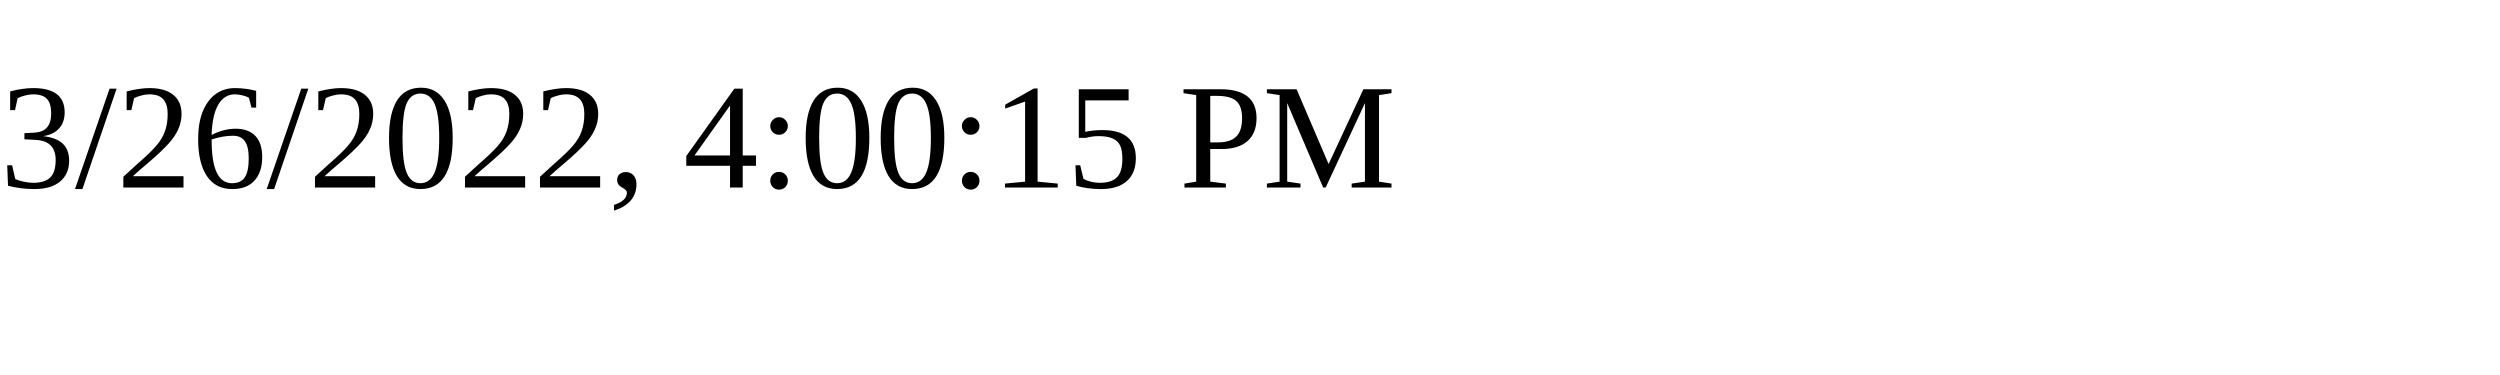
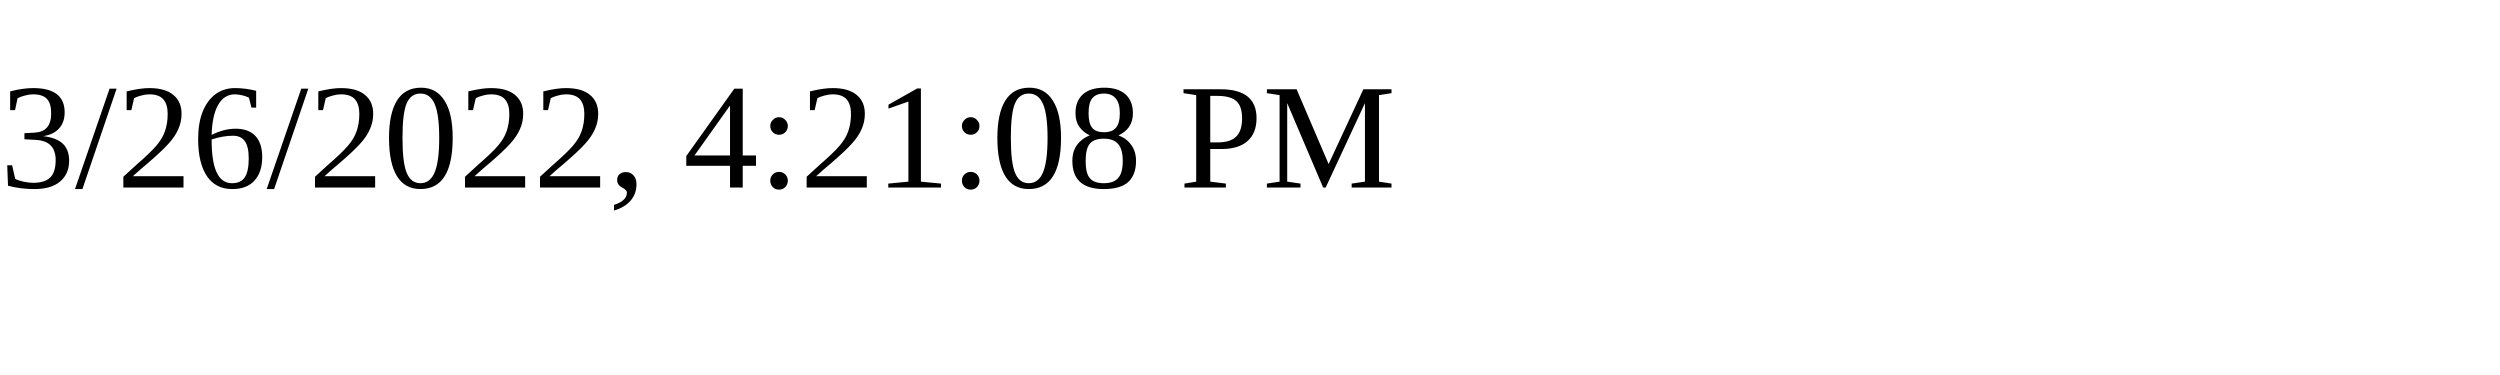
<svg xmlns="http://www.w3.org/2000/svg" height="30" width="200">
-   <text x="0" y="15">3/26/2022, 4:00:15 PM</text>
+   <text x="0" y="15">3/26/2022, 4:21:08 PM</text>
</svg>
